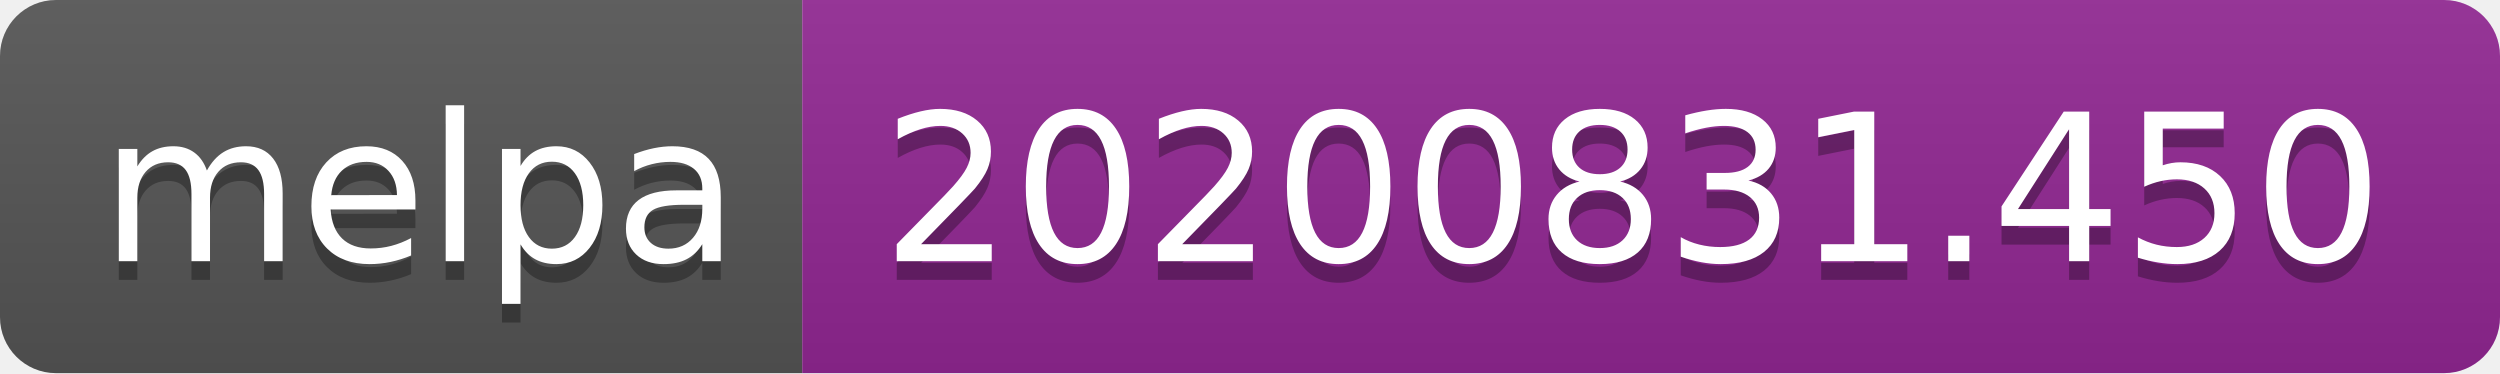
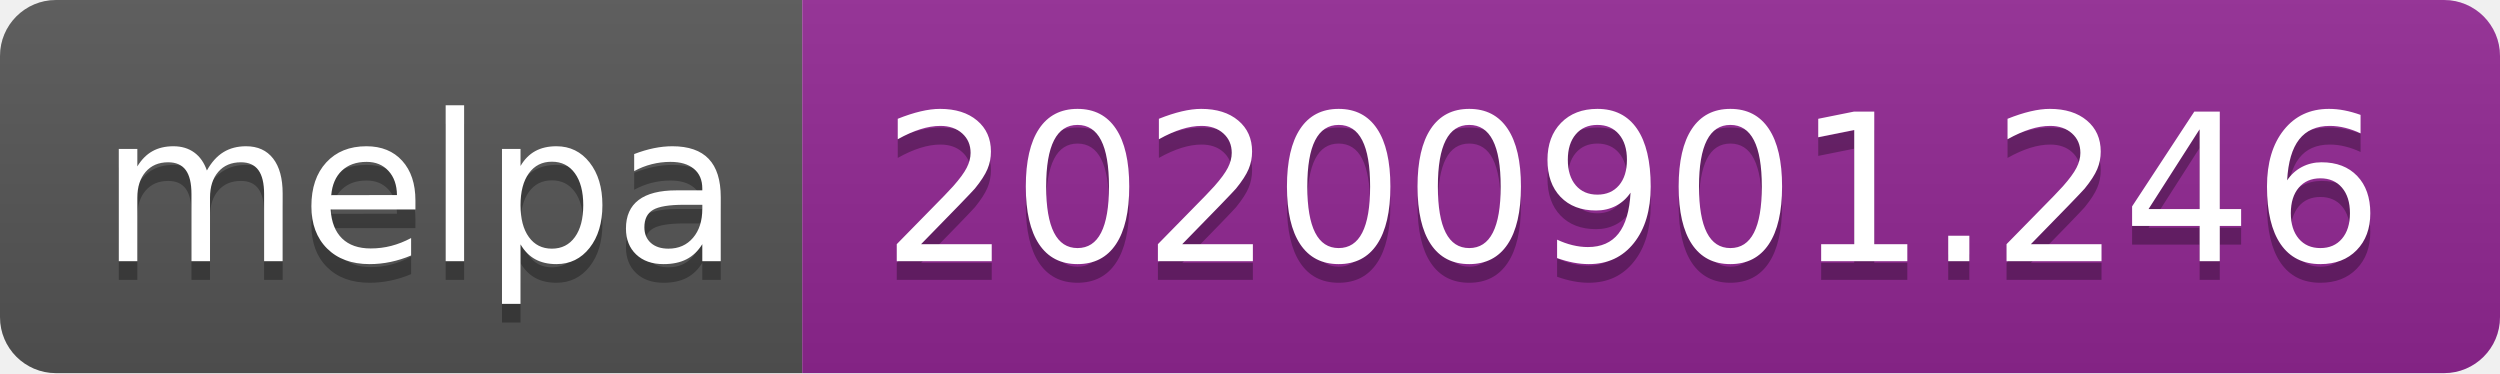
- <svg xmlns="http://www.w3.org/2000/svg" width="134" height="20" role="img" aria-label="melpa: 20200831.450">
+ <svg xmlns="http://www.w3.org/2000/svg" width="134" height="20" role="img" aria-label="melpa: 20200901.246">
  <linearGradient id="s" x2="0" y2="100%">
    <stop offset="0" stop-color="#bbb" stop-opacity=".1" />
    <stop offset="1" stop-opacity=".1" />
  </linearGradient>
  <clipPath id="r">
    <rect width="134" height="20" rx="3" fill="#fff" />
  </clipPath>
  <g clip-path="url(#r)">
    <rect width="43" height="20" fill="#555" />
    <rect x="43" width="91" height="20" fill="#922793" />
    <rect width="134" height="20" fill="url(#s)" />
  </g>
  <g fill="#fff" text-anchor="middle" font-family="Verdana,Geneva,DejaVu Sans,sans-serif" text-rendering="geometricPrecision" font-size="110">
    <text aria-hidden="true" x="225" y="150" fill="#010101" fill-opacity=".3" transform="scale(.1)" textLength="330">melpa</text>
    <text x="225" y="140" transform="scale(.1)" fill="#fff" textLength="330">melpa</text>
-     <text aria-hidden="true" x="875" y="150" fill="#010101" fill-opacity=".3" transform="scale(.1)" textLength="810">20200831.450</text>
-     <text x="875" y="140" transform="scale(.1)" fill="#fff" textLength="810">20200831.450</text>
+     <text aria-hidden="true" x="875" y="150" fill="#010101" fill-opacity=".3" transform="scale(.1)" textLength="810">20200901.246</text>
+     <text x="875" y="140" transform="scale(.1)" fill="#fff" textLength="810">20200901.246</text>
  </g>
</svg>
